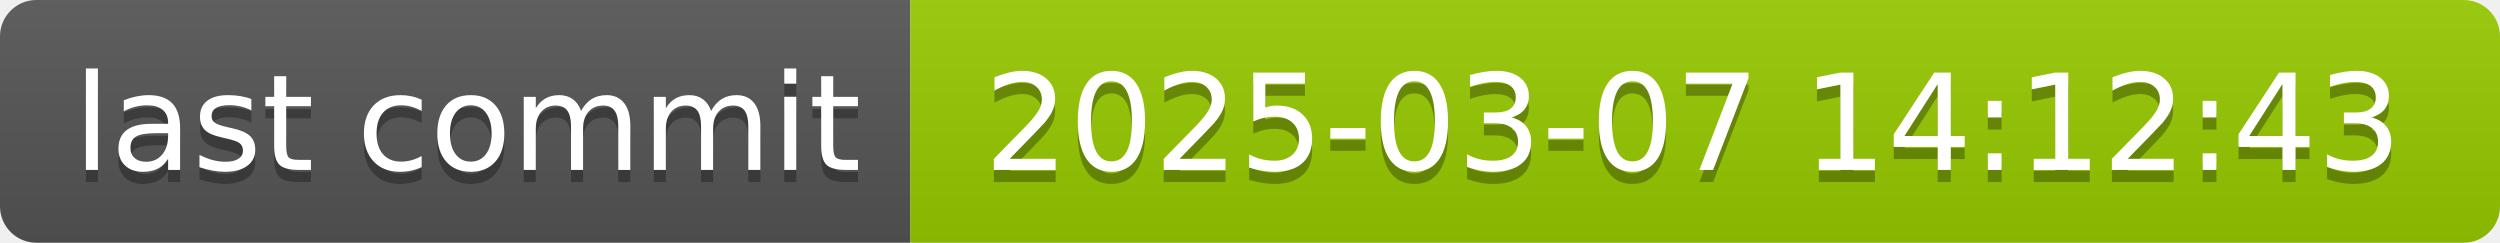
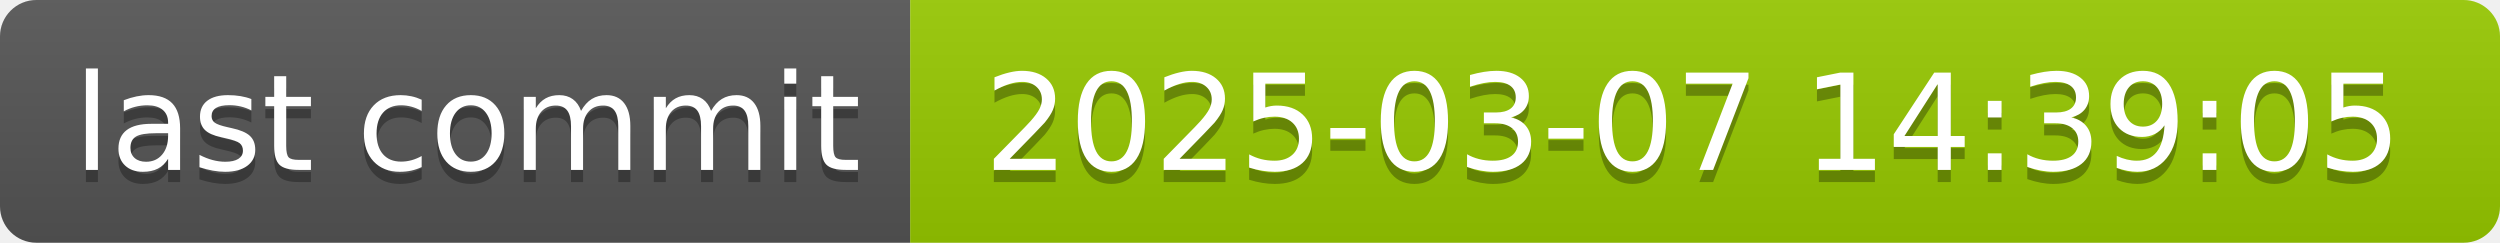
- <svg xmlns="http://www.w3.org/2000/svg" width="206" height="20" role="img" aria-label="last commit: 2025-03-07 14:12:43">
+ <svg xmlns="http://www.w3.org/2000/svg" width="206" height="20" role="img" aria-label="last commit: 2025-03-07 14:39:05">
  <linearGradient id="s" x2="0" y2="100%">
    <stop offset="0" stop-color="#bbb" stop-opacity=".1" />
    <stop offset="1" stop-opacity=".1" />
  </linearGradient>
  <clipPath id="r">
    <rect width="206" height="20" rx="3" fill="#fff" />
  </clipPath>
  <g clip-path="url(#r)">
    <rect width="75" height="20" fill="#555" />
    <rect x="75" width="131" height="20" fill="#97ca00" />
    <rect width="206" height="20" fill="url(#s)" />
  </g>
  <g fill="#fff" text-anchor="middle" font-family="Verdana,Geneva,DejaVu Sans,sans-serif" text-rendering="geometricPrecision" font-size="110">
    <text aria-hidden="true" x="385" y="150" fill="#010101" fill-opacity=".3" transform="scale(.1)" textLength="650">last commit</text>
    <text x="385" y="140" transform="scale(.1)" fill="#fff" textLength="650">last commit</text>
-     <text aria-hidden="true" x="1395" y="150" fill="#010101" fill-opacity=".3" transform="scale(.1)" textLength="1210">2025-03-07 14:12:43</text>
-     <text x="1395" y="140" transform="scale(.1)" fill="#fff" textLength="1210">2025-03-07 14:12:43</text>
+     <text aria-hidden="true" x="1395" y="150" fill="#010101" fill-opacity=".3" transform="scale(.1)" textLength="1210">2025-03-07 14:39:05</text>
+     <text x="1395" y="140" transform="scale(.1)" fill="#fff" textLength="1210">2025-03-07 14:39:05</text>
  </g>
</svg>
